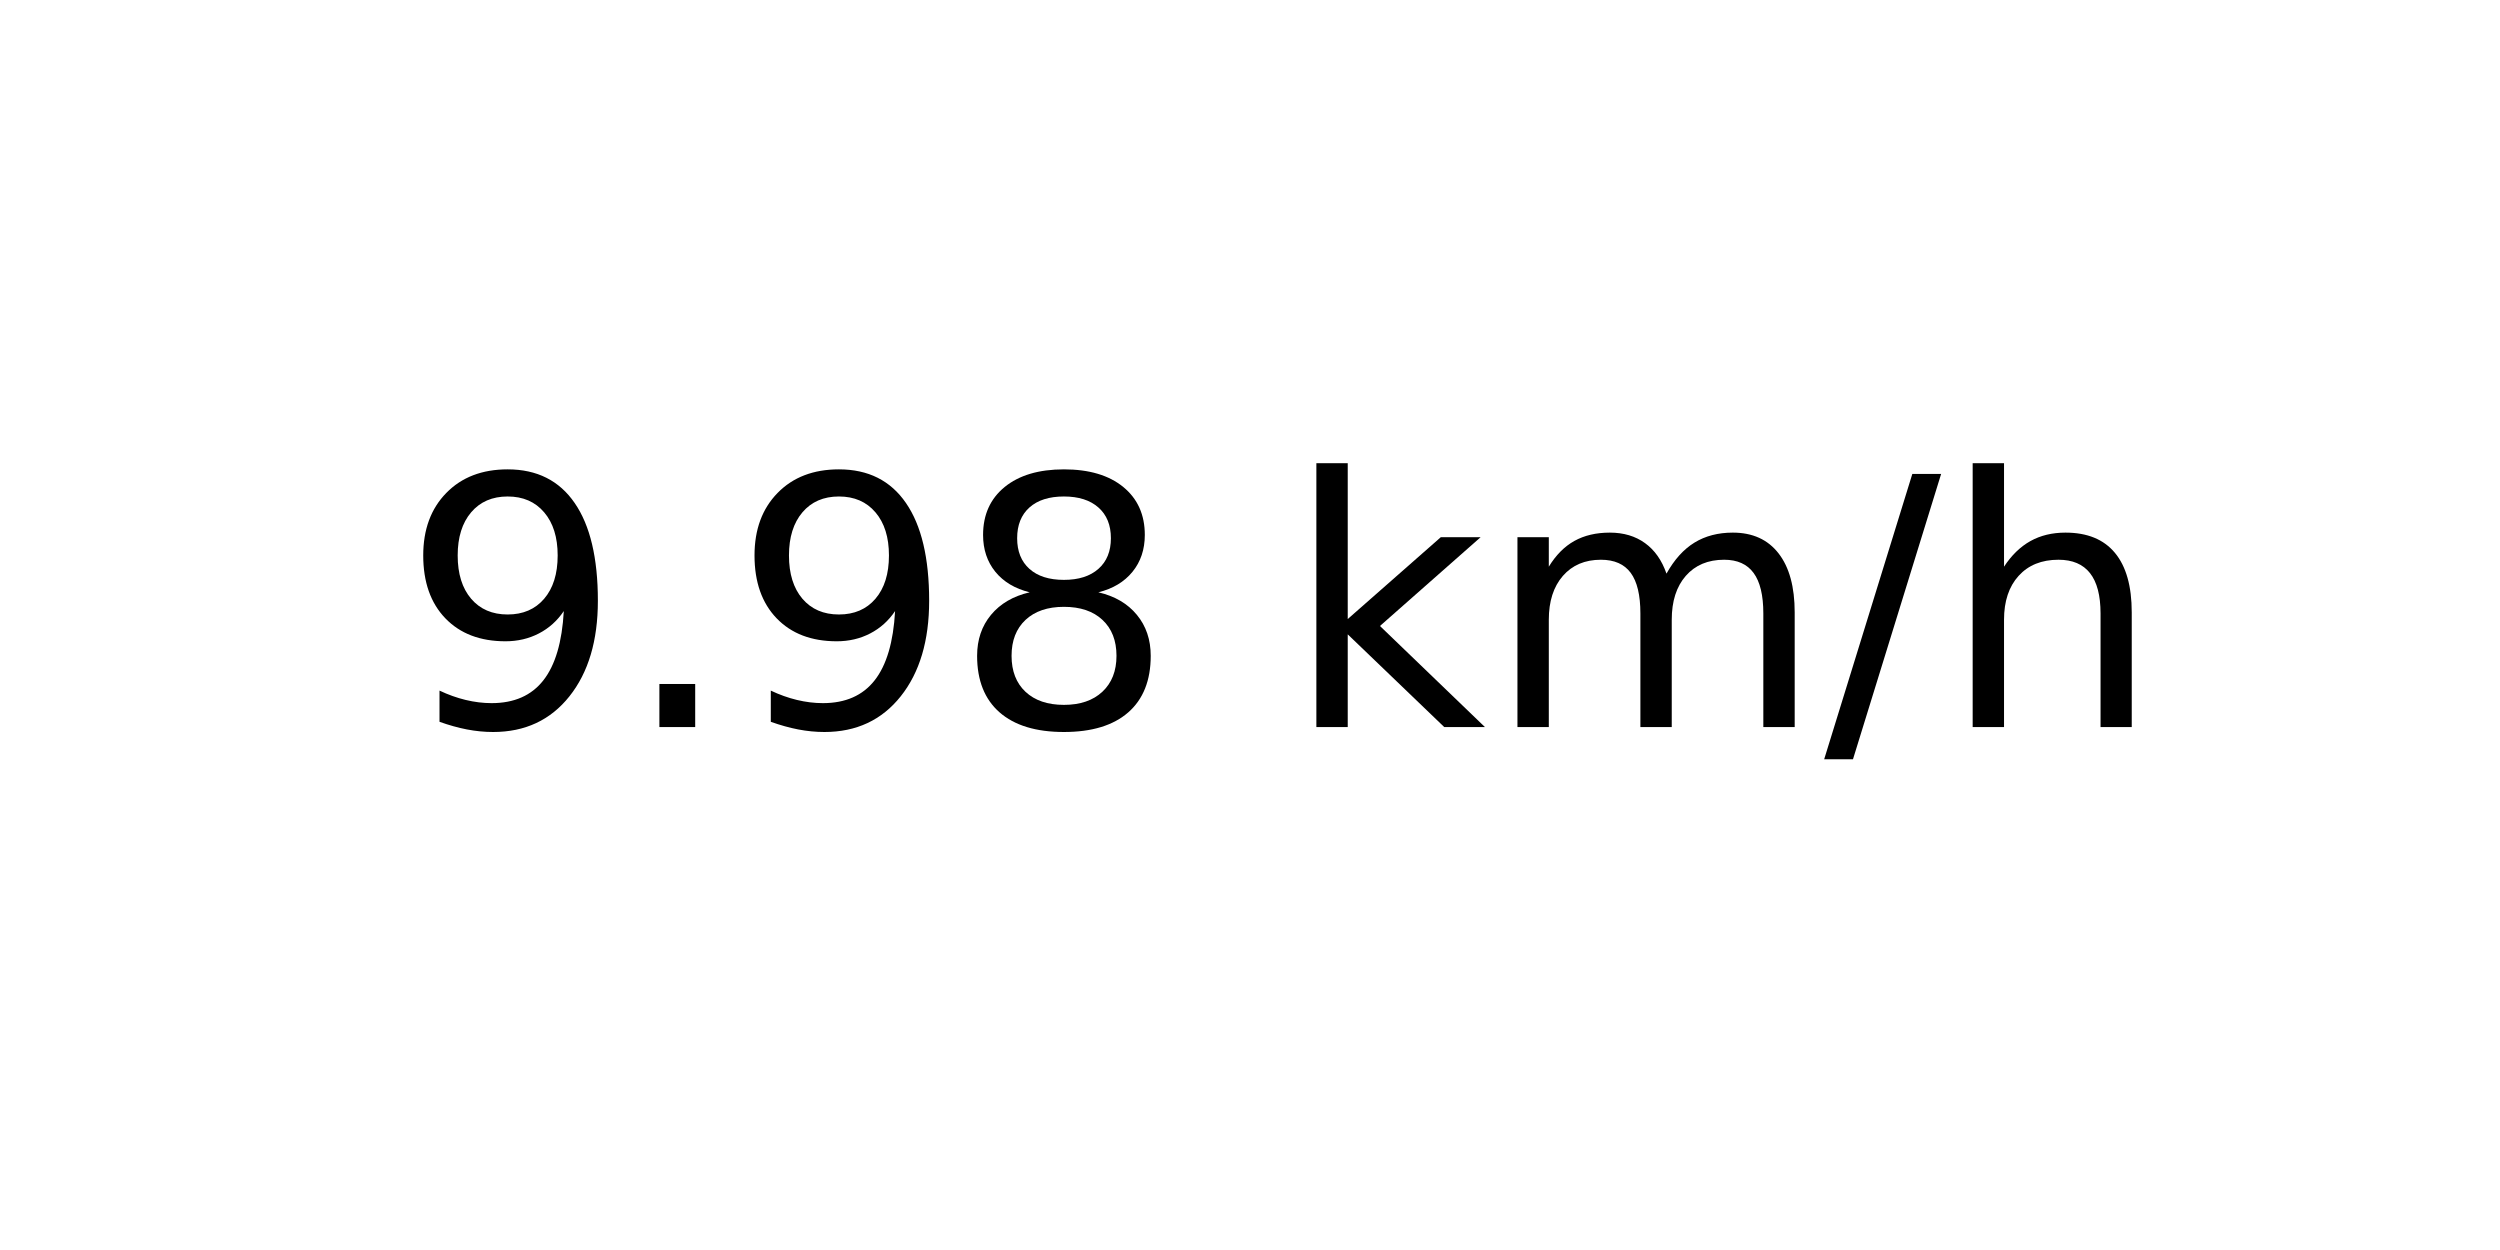
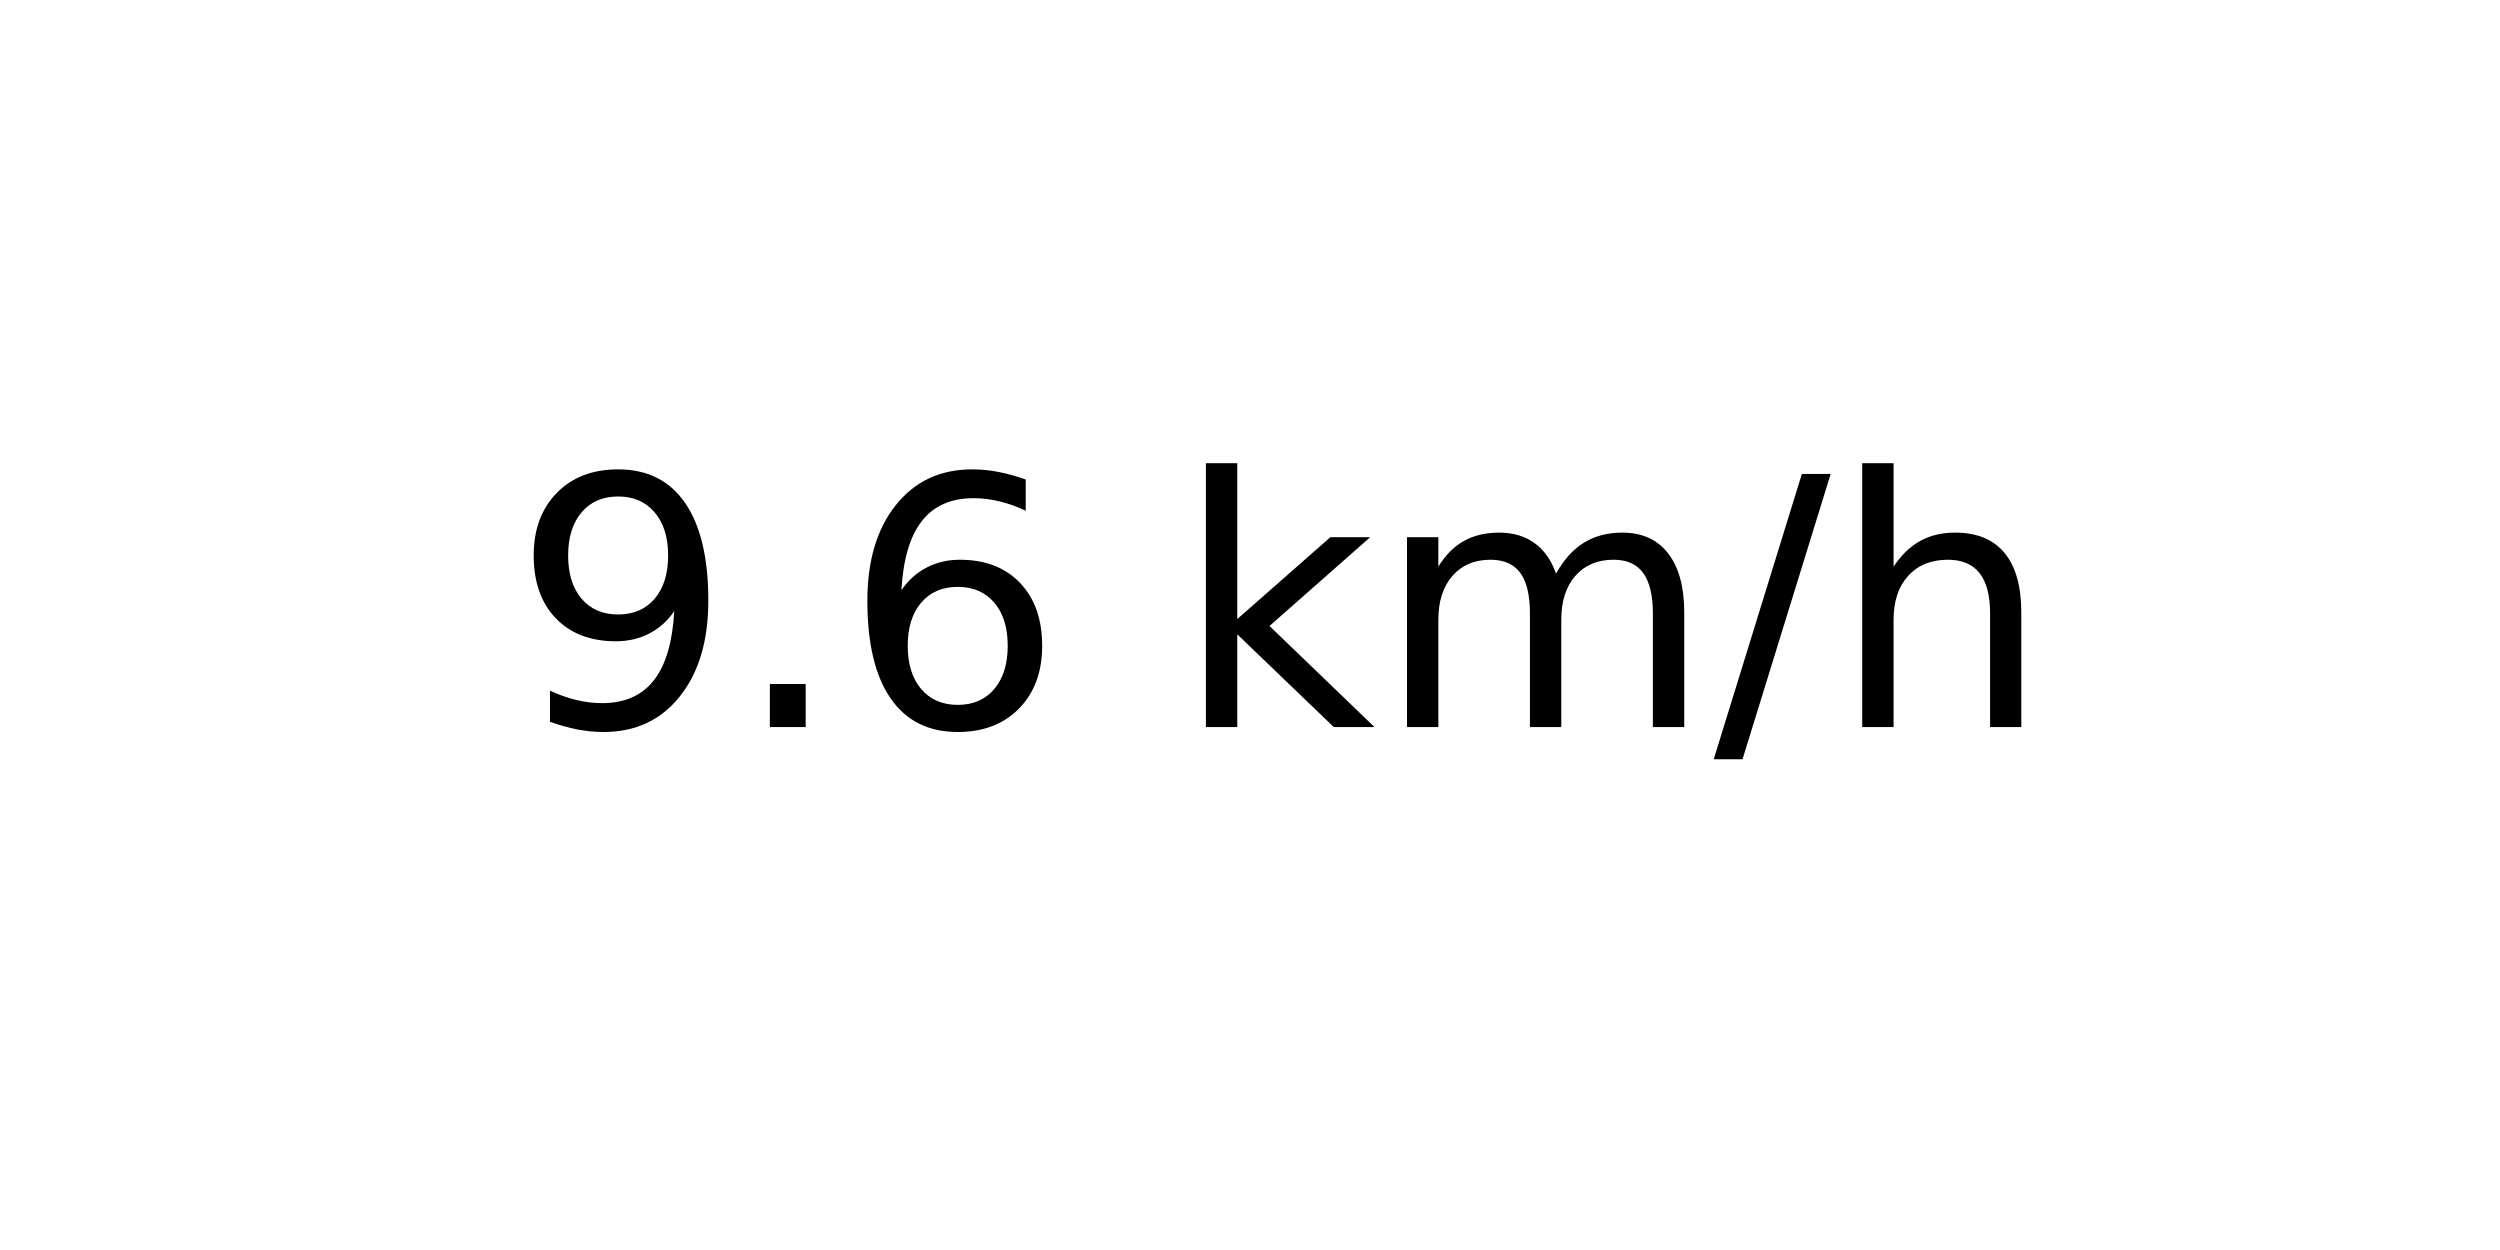
<svg xmlns="http://www.w3.org/2000/svg" xmlns:xlink="http://www.w3.org/1999/xlink" width="72pt" height="36pt" viewBox="0 0 72 36" version="1.1">
  <defs>
    <style type="text/css">*{stroke-linejoin: round; stroke-linecap: butt}</style>
  </defs>
  <g id="figure_1">
    <g id="axes_1">
      <g id="text_1">
-         <g transform="translate(11.55937 20.93937) scale(0.1 -0.1)">
+         <g transform="translate(14.74062 20.93937) scale(0.1 -0.1)">
          <defs>
            <path id="DejaVuSans-39" d="M 703 97  L 703 672  Q 941 559 1184 500  Q 1428 441 1663 441  Q 2288 441 2617 861  Q 2947 1281 2994 2138  Q 2813 1869 2534 1725  Q 2256 1581 1919 1581  Q 1219 1581 811 2004  Q 403 2428 403 3163  Q 403 3881 828 4315  Q 1253 4750 1959 4750  Q 2769 4750 3195 4129  Q 3622 3509 3622 2328  Q 3622 1225 3098 567  Q 2575 -91 1691 -91  Q 1453 -91 1209 -44  Q 966 3 703 97  z M 1959 2075  Q 2384 2075 2632 2365  Q 2881 2656 2881 3163  Q 2881 3666 2632 3958  Q 2384 4250 1959 4250  Q 1534 4250 1286 3958  Q 1038 3666 1038 3163  Q 1038 2656 1286 2365  Q 1534 2075 1959 2075  z " transform="scale(0.015625)" />
            <path id="DejaVuSans-2e" d="M 684 794  L 1344 794  L 1344 0  L 684 0  L 684 794  z " transform="scale(0.015625)" />
-             <path id="DejaVuSans-38" d="M 2034 2216  Q 1584 2216 1326 1975  Q 1069 1734 1069 1313  Q 1069 891 1326 650  Q 1584 409 2034 409  Q 2484 409 2743 651  Q 3003 894 3003 1313  Q 3003 1734 2745 1975  Q 2488 2216 2034 2216  z M 1403 2484  Q 997 2584 770 2862  Q 544 3141 544 3541  Q 544 4100 942 4425  Q 1341 4750 2034 4750  Q 2731 4750 3128 4425  Q 3525 4100 3525 3541  Q 3525 3141 3298 2862  Q 3072 2584 2669 2484  Q 3125 2378 3379 2068  Q 3634 1759 3634 1313  Q 3634 634 3220 271  Q 2806 -91 2034 -91  Q 1263 -91 848 271  Q 434 634 434 1313  Q 434 1759 690 2068  Q 947 2378 1403 2484  z M 1172 3481  Q 1172 3119 1398 2916  Q 1625 2713 2034 2713  Q 2441 2713 2670 2916  Q 2900 3119 2900 3481  Q 2900 3844 2670 4047  Q 2441 4250 2034 4250  Q 1625 4250 1398 4047  Q 1172 3844 1172 3481  z " transform="scale(0.015625)" />
+             <path id="DejaVuSans-36" d="M 2113 2584  Q 1688 2584 1439 2293  Q 1191 2003 1191 1497  Q 1191 994 1439 701  Q 1688 409 2113 409  Q 2538 409 2786 701  Q 3034 994 3034 1497  Q 3034 2003 2786 2293  Q 2538 2584 2113 2584  z M 3366 4563  L 3366 3988  Q 3128 4100 2886 4159  Q 2644 4219 2406 4219  Q 1781 4219 1451 3797  Q 1122 3375 1075 2522  Q 1259 2794 1537 2939  Q 1816 3084 2150 3084  Q 2853 3084 3261 2657  Q 3669 2231 3669 1497  Q 3669 778 3244 343  Q 2819 -91 2113 -91  Q 1303 -91 875 529  Q 447 1150 447 2328  Q 447 3434 972 4092  Q 1497 4750 2381 4750  Q 2619 4750 2861 4703  Q 3103 4656 3366 4563  z " transform="scale(0.015625)" />
            <path id="DejaVuSans-20" transform="scale(0.015625)" />
            <path id="DejaVuSans-6b" d="M 581 4863  L 1159 4863  L 1159 1991  L 2875 3500  L 3609 3500  L 1753 1863  L 3688 0  L 2938 0  L 1159 1709  L 1159 0  L 581 0  L 581 4863  z " transform="scale(0.015625)" />
            <path id="DejaVuSans-6d" d="M 3328 2828  Q 3544 3216 3844 3400  Q 4144 3584 4550 3584  Q 5097 3584 5394 3201  Q 5691 2819 5691 2113  L 5691 0  L 5113 0  L 5113 2094  Q 5113 2597 4934 2840  Q 4756 3084 4391 3084  Q 3944 3084 3684 2787  Q 3425 2491 3425 1978  L 3425 0  L 2847 0  L 2847 2094  Q 2847 2600 2669 2842  Q 2491 3084 2119 3084  Q 1678 3084 1418 2786  Q 1159 2488 1159 1978  L 1159 0  L 581 0  L 581 3500  L 1159 3500  L 1159 2956  Q 1356 3278 1631 3431  Q 1906 3584 2284 3584  Q 2666 3584 2933 3390  Q 3200 3197 3328 2828  z " transform="scale(0.015625)" />
            <path id="DejaVuSans-2f" d="M 1625 4666  L 2156 4666  L 531 -594  L 0 -594  L 1625 4666  z " transform="scale(0.015625)" />
            <path id="DejaVuSans-68" d="M 3513 2113  L 3513 0  L 2938 0  L 2938 2094  Q 2938 2591 2744 2837  Q 2550 3084 2163 3084  Q 1697 3084 1428 2787  Q 1159 2491 1159 1978  L 1159 0  L 581 0  L 581 4863  L 1159 4863  L 1159 2956  Q 1366 3272 1645 3428  Q 1925 3584 2291 3584  Q 2894 3584 3203 3211  Q 3513 2838 3513 2113  z " transform="scale(0.015625)" />
          </defs>
          <use xlink:href="#DejaVuSans-39" />
          <use xlink:href="#DejaVuSans-2e" x="63.623" />
-           <use xlink:href="#DejaVuSans-39" x="95.41" />
-           <use xlink:href="#DejaVuSans-38" x="159.033" />
-           <use xlink:href="#DejaVuSans-20" x="222.656" />
-           <use xlink:href="#DejaVuSans-6b" x="254.443" />
-           <use xlink:href="#DejaVuSans-6d" x="312.354" />
-           <use xlink:href="#DejaVuSans-2f" x="409.766" />
-           <use xlink:href="#DejaVuSans-68" x="443.457" />
+           <use xlink:href="#DejaVuSans-36" x="95.41" />
+           <use xlink:href="#DejaVuSans-20" x="159.033" />
+           <use xlink:href="#DejaVuSans-6b" x="190.82" />
+           <use xlink:href="#DejaVuSans-6d" x="248.73" />
+           <use xlink:href="#DejaVuSans-2f" x="346.143" />
+           <use xlink:href="#DejaVuSans-68" x="379.834" />
        </g>
      </g>
    </g>
  </g>
</svg>
